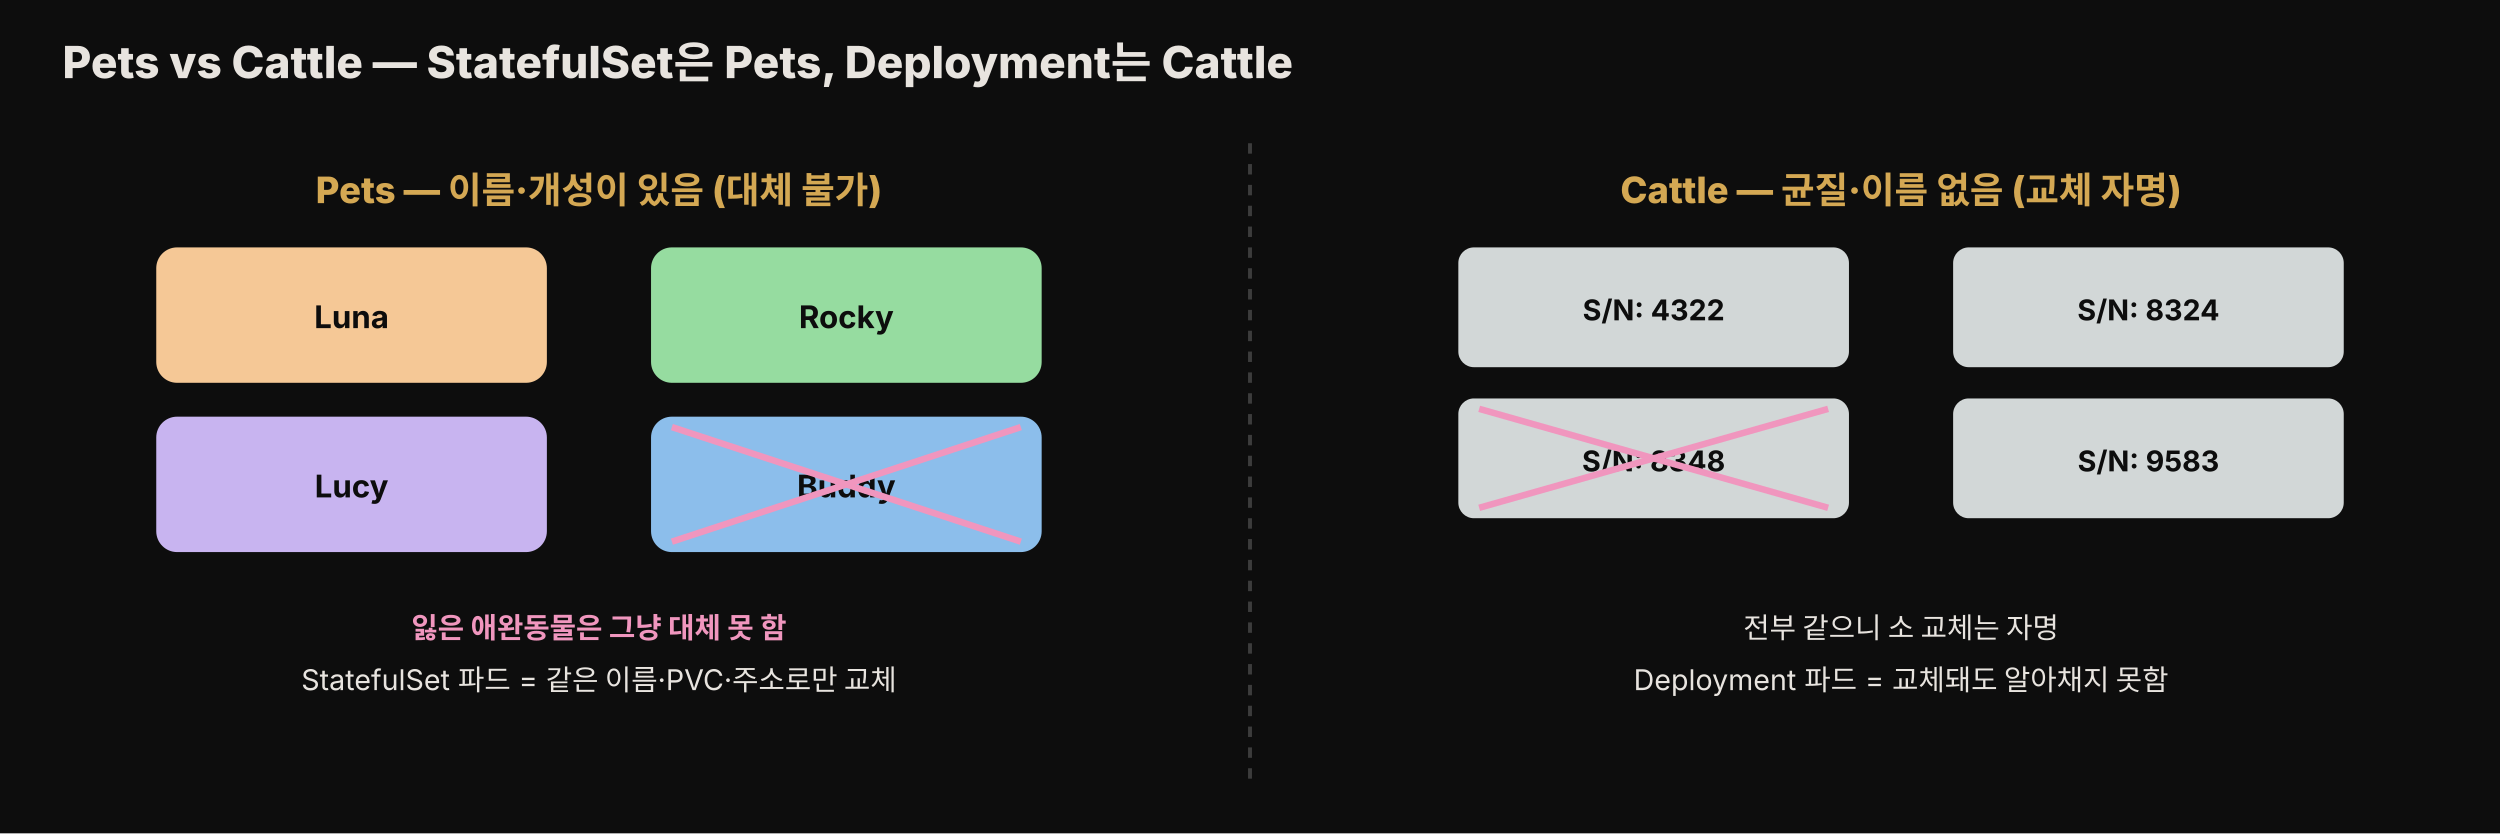
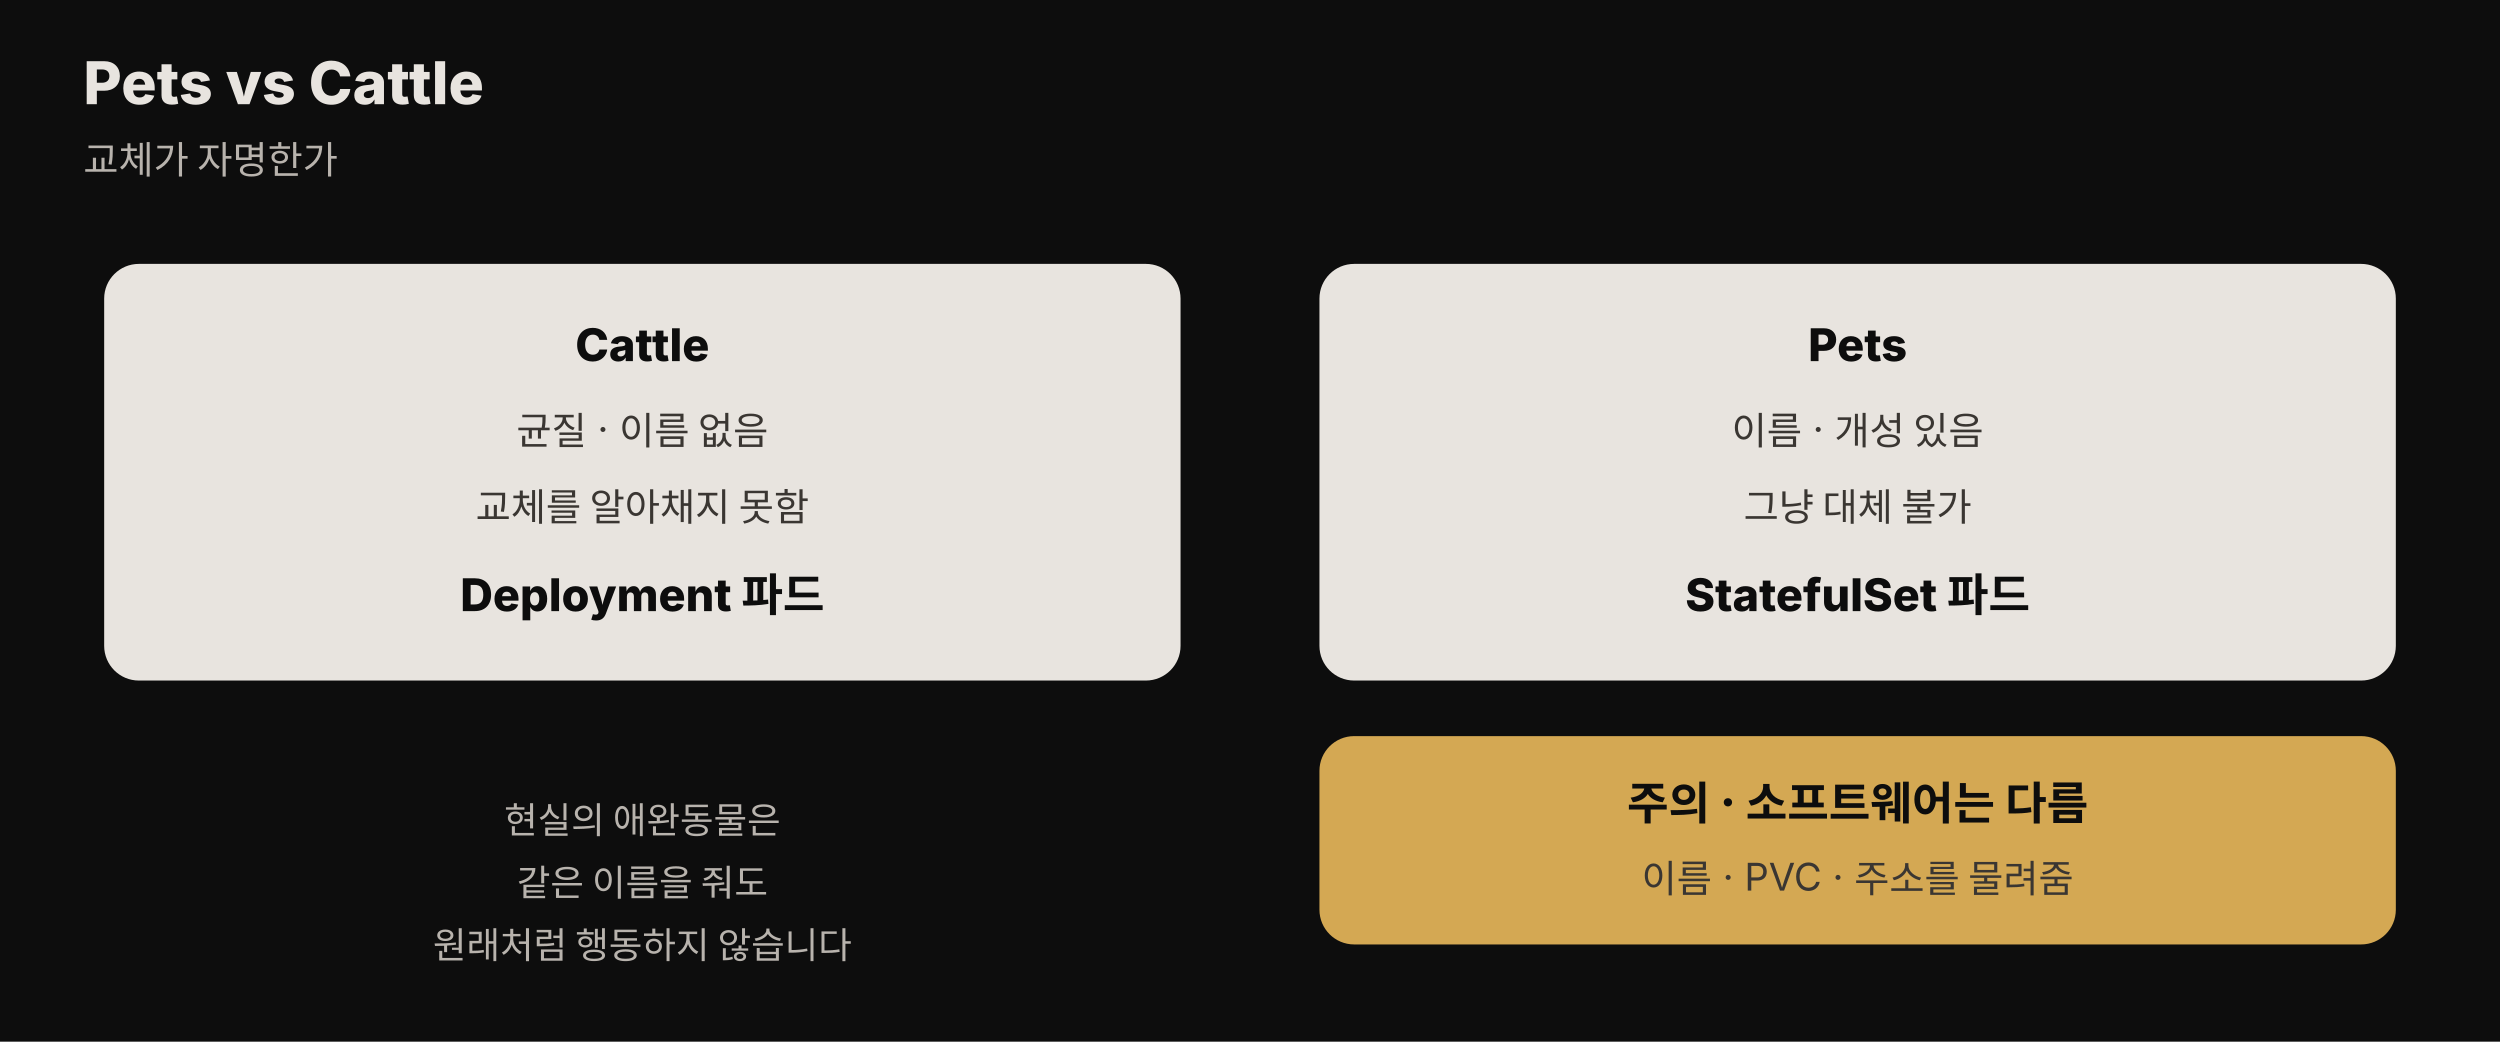
- <svg xmlns="http://www.w3.org/2000/svg" viewBox="0 0 960 320" width="100%" role="img" font-family="'Pretendard', -apple-system, 'Noto Sans KR', sans-serif">
+ <svg xmlns="http://www.w3.org/2000/svg" viewBox="0 0 720 300" width="100%" role="img" font-family="'Pretendard', -apple-system, 'Noto Sans KR', sans-serif">
  <defs>
    <style>
      .title { font-size: 17px; font-weight: 800; fill: #e8e4df; }
-       .hdr   { font-size: 14px; font-weight: 800; fill: rgb(212,168,83); }
-       .pet   { font-size: 12px; font-weight: 700; fill: #0d0d0d; }
-       .cattle{ font-size: 11px; font-weight: 700; fill: #0d0d0d; }
-       .note  { font-size: 11px; fill: #e8e4df; }
-       .map   { font-size: 11px; font-weight: 700; fill: rgb(240,150,190); }
+       .sub   { font-size: 11px; fill: #b8b3ad; }
+       .box   { fill: #e8e4df; }
+       .warn  { fill: rgb(212,168,83); }
+       .t     { font-size: 13px; font-weight: 800; fill: #0d0d0d; }
+       .d     { font-size: 11px; fill: #3a3632; }
+       .n     { font-size: 10.5px; fill: #b8b3ad; }
    </style>
  </defs>
-   <rect x="0" y="0" width="960" height="320" fill="#0d0d0d" />
-   <text x="24" y="30" class="title">Pets vs Cattle — StatefulSet은 Pets, Deployment는 Cattle</text>
-   <line x1="480" y1="55" x2="480" y2="300" stroke="rgb(60,60,60)" stroke-width="1.5" stroke-dasharray="4 4" />
-   <text x="230" y="78" class="hdr" text-anchor="middle">Pets — 이름·개성이 있음 (대체 불가)</text>
-   <rect x="60" y="95" width="150" height="52" rx="8" fill="rgb(245,200,150)" />
-   <text x="135" y="126" class="pet" text-anchor="middle">Luna</text>
-   <rect x="250" y="95" width="150" height="52" rx="8" fill="rgb(150,220,160)" />
-   <text x="325" y="126" class="pet" text-anchor="middle">Rocky</text>
-   <rect x="60" y="160" width="150" height="52" rx="8" fill="rgb(200,180,240)" />
-   <text x="135" y="191" class="pet" text-anchor="middle">Lucy</text>
-   <rect x="250" y="160" width="150" height="52" rx="8" fill="rgb(140,190,235)" />
-   <text x="325" y="191" class="pet" text-anchor="middle">Buddy</text>
-   <line x1="258" y1="164" x2="392" y2="208" stroke="rgb(240,150,190)" stroke-width="2.5" />
-   <line x1="392" y1="164" x2="258" y2="208" stroke="rgb(240,150,190)" stroke-width="2.5" />
-   <text x="230" y="245" class="map" text-anchor="middle">잃은 애완동물은 그냥 대체 못 함</text>
-   <text x="230" y="265" class="note" text-anchor="middle">StatefulSet 파드 = 같은 이름·PVC·주소로만 교체</text>
-   <text x="730" y="78" class="hdr" text-anchor="middle">Cattle — 균질·이름 없음 (교체 자명)</text>
-   <rect x="560" y="95" width="150" height="46" rx="6" fill="rgb(210,215,215)" />
-   <text x="635" y="123" class="cattle" text-anchor="middle">S/N: 4322</text>
-   <rect x="750" y="95" width="150" height="46" rx="6" fill="rgb(210,215,215)" />
-   <text x="825" y="123" class="cattle" text-anchor="middle">S/N: 8324</text>
-   <rect x="560" y="153" width="150" height="46" rx="6" fill="rgb(210,215,215)" />
-   <text x="635" y="181" class="cattle" text-anchor="middle">S/N: 8348</text>
-   <rect x="750" y="153" width="150" height="46" rx="6" fill="rgb(210,215,215)" />
-   <text x="825" y="181" class="cattle" text-anchor="middle">S/N: 9583</text>
-   <line x1="568" y1="157" x2="702" y2="195" stroke="rgb(240,150,190)" stroke-width="2.5" />
-   <line x1="702" y1="157" x2="568" y2="195" stroke="rgb(240,150,190)" stroke-width="2.5" />
-   <text x="730" y="245" class="note" text-anchor="middle">전부 같으니 소 교체는 자명</text>
-   <text x="730" y="265" class="note" text-anchor="middle">Deployment 파드 = 교체돼도 알아채지 못함</text>
+   <rect x="0" y="0" width="720" height="300" fill="#0d0d0d" />
+   <text x="24" y="30" class="title">Pets vs Cattle</text>
+   <text x="24" y="50" class="sub">교체가 자명한가</text>
+   <rect x="30" y="76" width="310" height="120" rx="10" class="box" />
+   <text x="185" y="104" class="t" text-anchor="middle">Cattle</text>
+   <text x="185" y="128" class="d" text-anchor="middle">균질 · 이름 없음</text>
+   <text x="185" y="150" class="d" text-anchor="middle">교체를 알아채지 못함</text>
+   <text x="185" y="176" class="t" text-anchor="middle" font-size="11">Deployment 파드</text>
+   <rect x="380" y="76" width="310" height="120" rx="10" class="box" />
+   <text x="535" y="104" class="t" text-anchor="middle">Pets</text>
+   <text x="535" y="128" class="d" text-anchor="middle">이름 · 개성 있음</text>
+   <text x="535" y="150" class="d" text-anchor="middle">그냥 대체 불가</text>
+   <text x="535" y="176" class="t" text-anchor="middle" font-size="11">StatefulSet 파드</text>
+   <rect x="380" y="212" width="310" height="60" rx="10" class="warn" />
+   <text x="535" y="236" class="t" text-anchor="middle" font-size="12">주의 · 소프트웨어는 다름</text>
+   <text x="535" y="257" class="d" text-anchor="middle">이름 · PVC · 주소를 물려줌</text>
+   <text x="185" y="240" class="n" text-anchor="middle">현실의 애완동물은</text>
+   <text x="185" y="258" class="n" text-anchor="middle">같은 이름을 줘도</text>
+   <text x="185" y="276" class="n" text-anchor="middle">원래처럼 행동하지 않습니다</text>
</svg>
